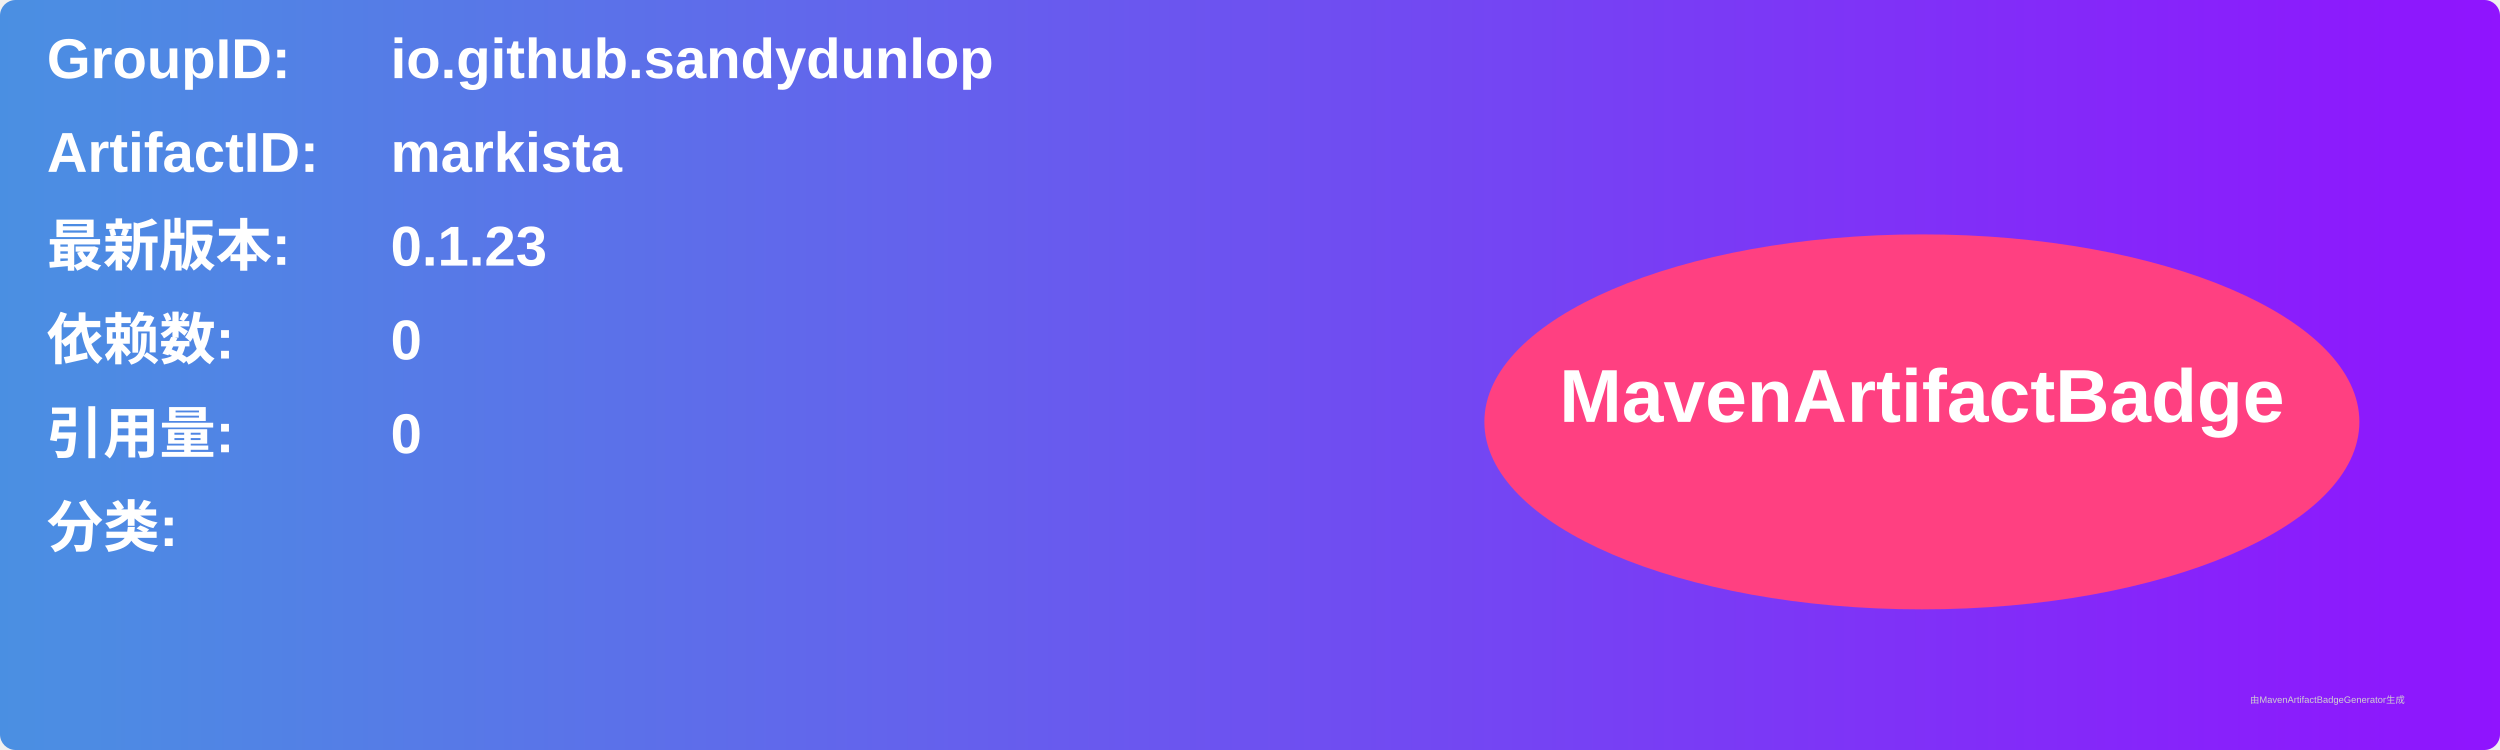
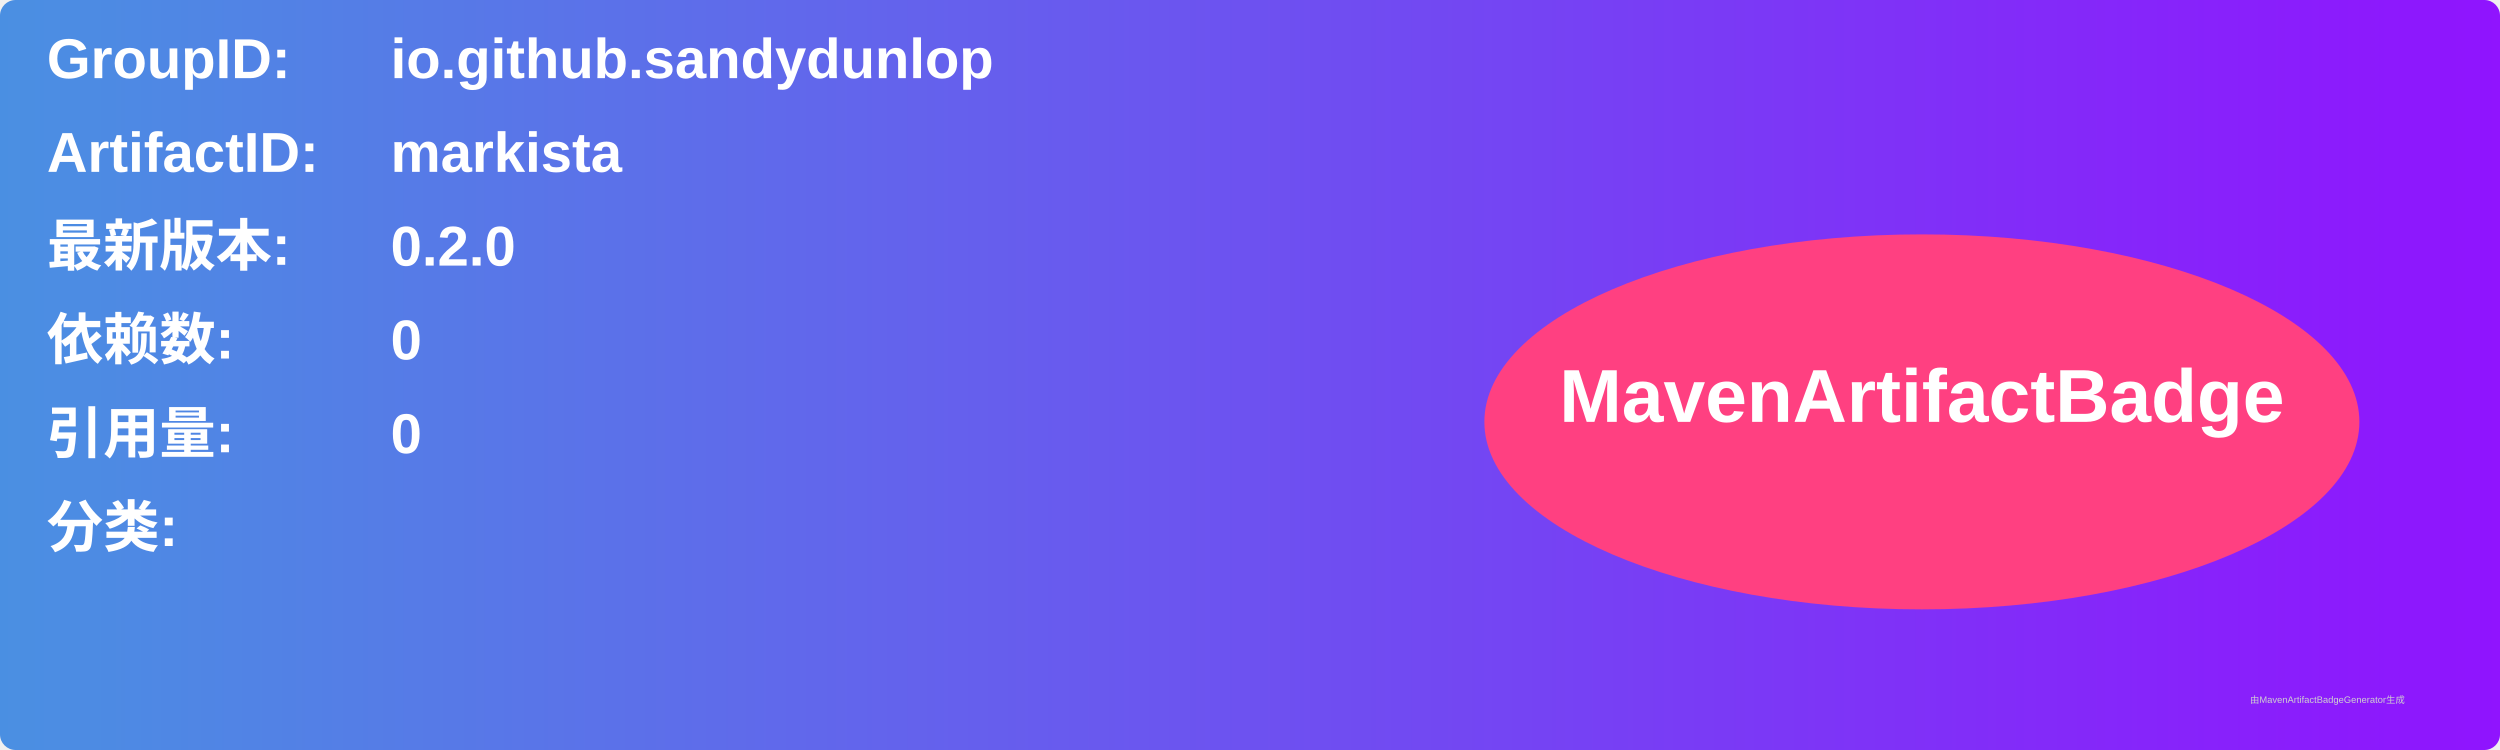
<svg xmlns="http://www.w3.org/2000/svg" width="800" height="240" viewBox="0 0 800 240">
  <linearGradient id="grad" x1="0%" y1="0%" x2="100%" y2="0%">
    <stop offset="0%" stop-color="#4a90e2" />
    <stop offset="100%" stop-color="#9013fe" />
  </linearGradient>
  <rect width="100%" height="100%" rx="5" ry="5" fill="url(#grad)" />
  <g transform="translate(15, 15)">
    <text x="0" y="10" font-family="Arial" font-size="18" fill="white" font-weight="bold" width="260">GroupID:</text>
    <text x="110" y="10" font-family="Arial" font-size="18" fill="white" font-weight="bold" width="460">io.github.sandydunlop</text>
    <text x="0" y="40" font-family="Arial" font-size="18" fill="white" font-weight="bold" width="260">ArtifactID:</text>
    <text x="110" y="40" font-family="Arial" font-size="18" fill="white" font-weight="bold" width="460">markista</text>
    <text x="0" y="70" font-family="Arial" font-size="18" fill="white" font-weight="bold">最新版本:</text>
    <text x="110" y="70" font-family="Arial" font-size="18" fill="white" font-weight="bold">
-       <tspan font-weight="bold">0.1.23</tspan>
+       <tspan font-weight="bold">0.2.0</tspan>
    </text>
    <text x="0" y="100" font-family="Arial" font-size="18" fill="white" font-weight="bold">依赖数: </text>
    <text x="110" y="100" font-family="Arial" font-size="18" fill="white">
      <tspan font-weight="bold">0</tspan>
    </text>
    <text x="0" y="130" font-family="Arial" font-size="18" fill="white" font-weight="bold">引用量: </text>
    <text x="110" y="130" font-family="Arial" font-size="18" fill="white">
      <tspan font-weight="bold">0</tspan>
    </text>
    <text x="0" y="160" font-family="Arial" font-size="18" fill="white" font-weight="bold">分类:</text>
    <text x="10" y="190" font-family="Arial" font-size="10" fill="white">
      <tspan font-weight="bold" />
    </text>
    <ellipse cx="600" cy="120" rx="140" ry="60" fill="#ff4081" />
    <text x="600" y="120" text-anchor="middle" font-family="Arial" font-size="24" fill="white" font-weight="bold">MavenArtifactBadge</text>
  </g>
  <text x="720" y="225" font-family="Arial" font-size="3" fill="#d0d0d0">由MavenArtifactBadgeGenerator生成</text>
</svg>
